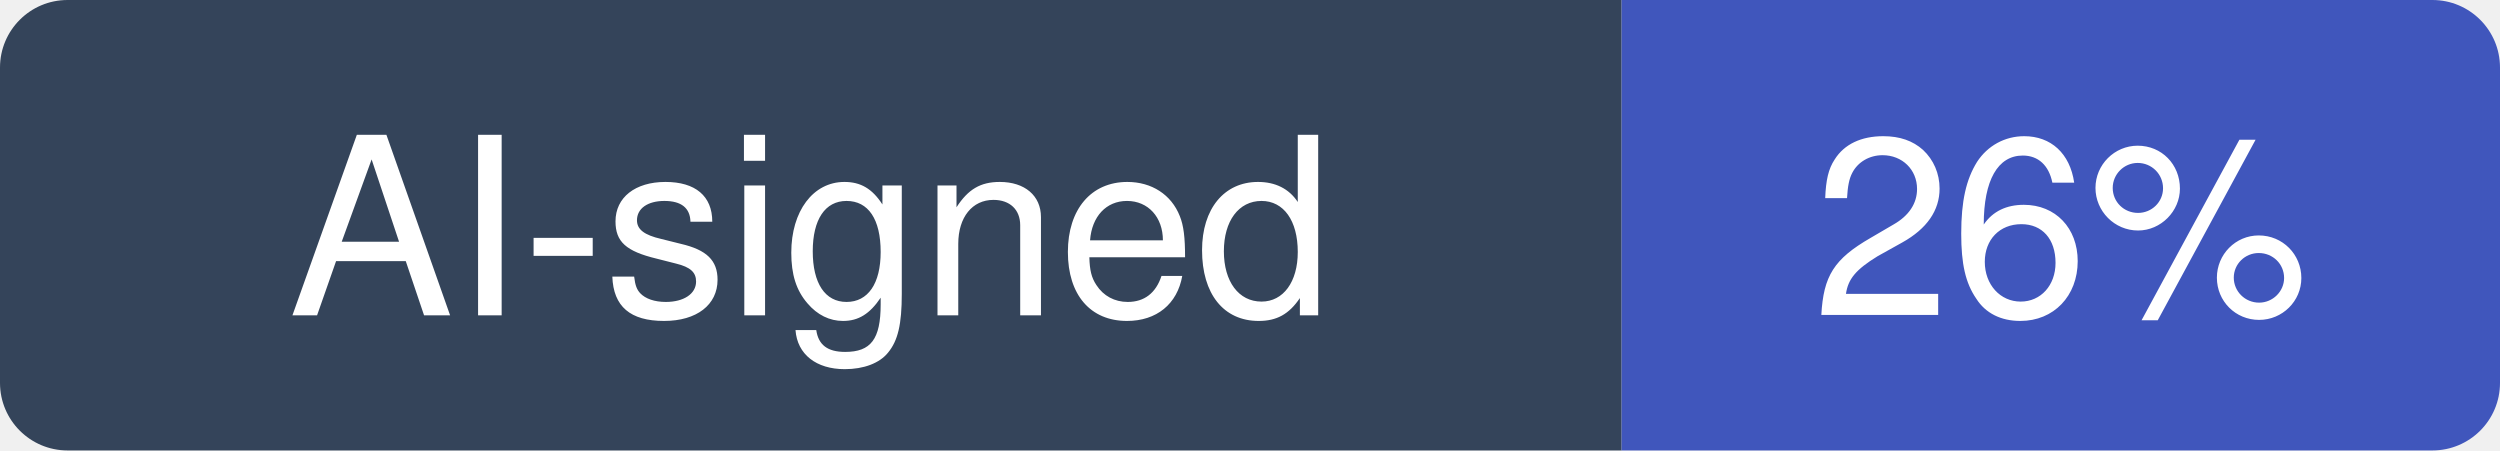
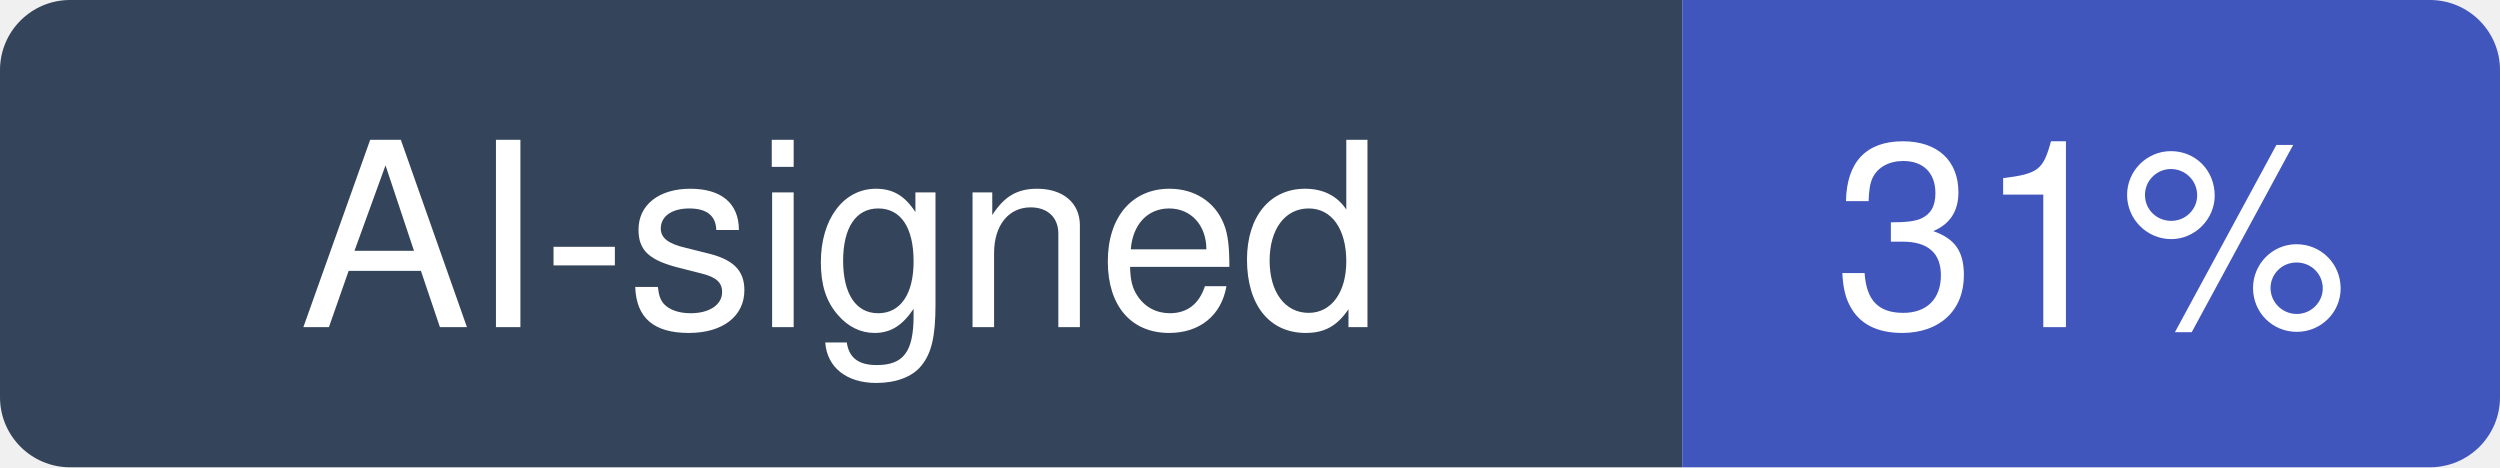
- <svg xmlns="http://www.w3.org/2000/svg" width="111" height="20" viewBox="0 0 111 20" role="img" aria-label="AI-signed: 26% of recent commits in backstage/backstage">
+ <svg xmlns="http://www.w3.org/2000/svg" width="107" height="20" viewBox="0 0 107 20" role="img" aria-label="AI-signed: 31% of recent commits in backstage/backstage">
  <clipPath id="hm-r">
-     <rect width="111" height="20" rx="3" />
+     <rect width="107" height="20" rx="3" />
  </clipPath>
  <g clip-path="url(#hm-r)">
    <rect width="72" height="20" fill="#34445A" />
-     <rect x="72" width="39" height="20" fill="#4056BC" />
+     <rect x="72" width="35" height="20" fill="#4056BC" />
  </g>
  <g fill="#fff" text-anchor="middle" font-family="Verdana, -apple-system, BlinkMacSystemFont, Segoe UI, Helvetica, Arial, Fira Sans, sans-serif" font-size="11">
    <text x="36" y="14">AI-signed</text>
-     <text x="91.5" y="14">26%</text>
+     <text x="89.5" y="14">31%</text>
  </g>
</svg>
